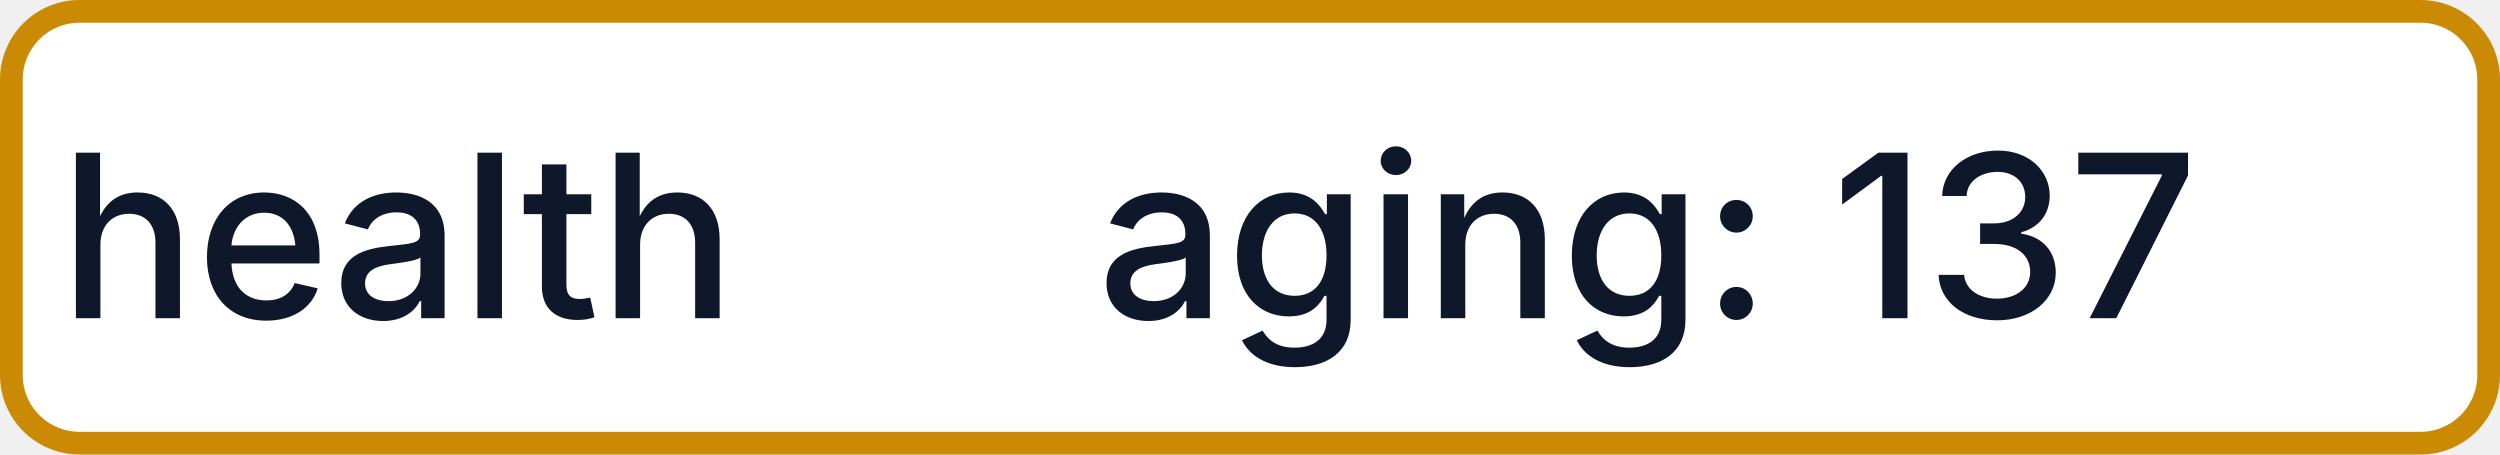
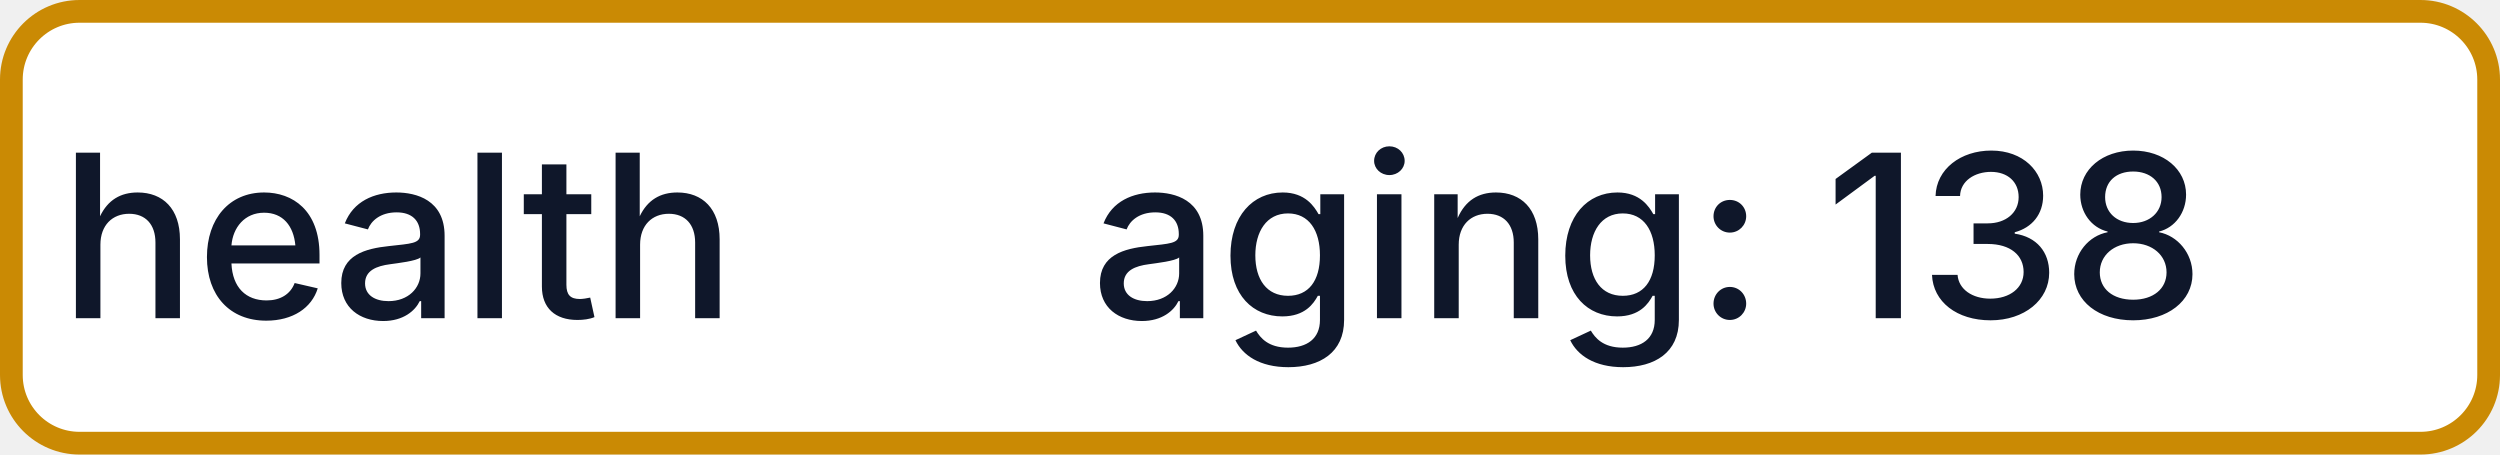
- <svg xmlns="http://www.w3.org/2000/svg" width="110" height="20" role="img" aria-label="health: aging: 137">
+ <svg xmlns="http://www.w3.org/2000/svg" width="110" height="20" role="img" aria-label="health: aging: 138">
  <rect x="0.5" y="0.5" width="109" height="19" rx="3" fill="#FFFFFF" stroke="#CA8A04" stroke-width="1" />
  <g fill="#0F172A" text-anchor="middle" font-family="-apple-system,BlinkMacSystemFont,Segoe UI,sans-serif" font-size="10" font-weight="500">
    <text x="17.5" y="14">health</text>
-     <text x="72.5" y="14" textLength="68" lengthAdjust="spacingAndGlyphs">aging: 137</text>
+     <text x="72.5" y="14" textLength="68" lengthAdjust="spacingAndGlyphs">aging: 138</text>
  </g>
</svg>
